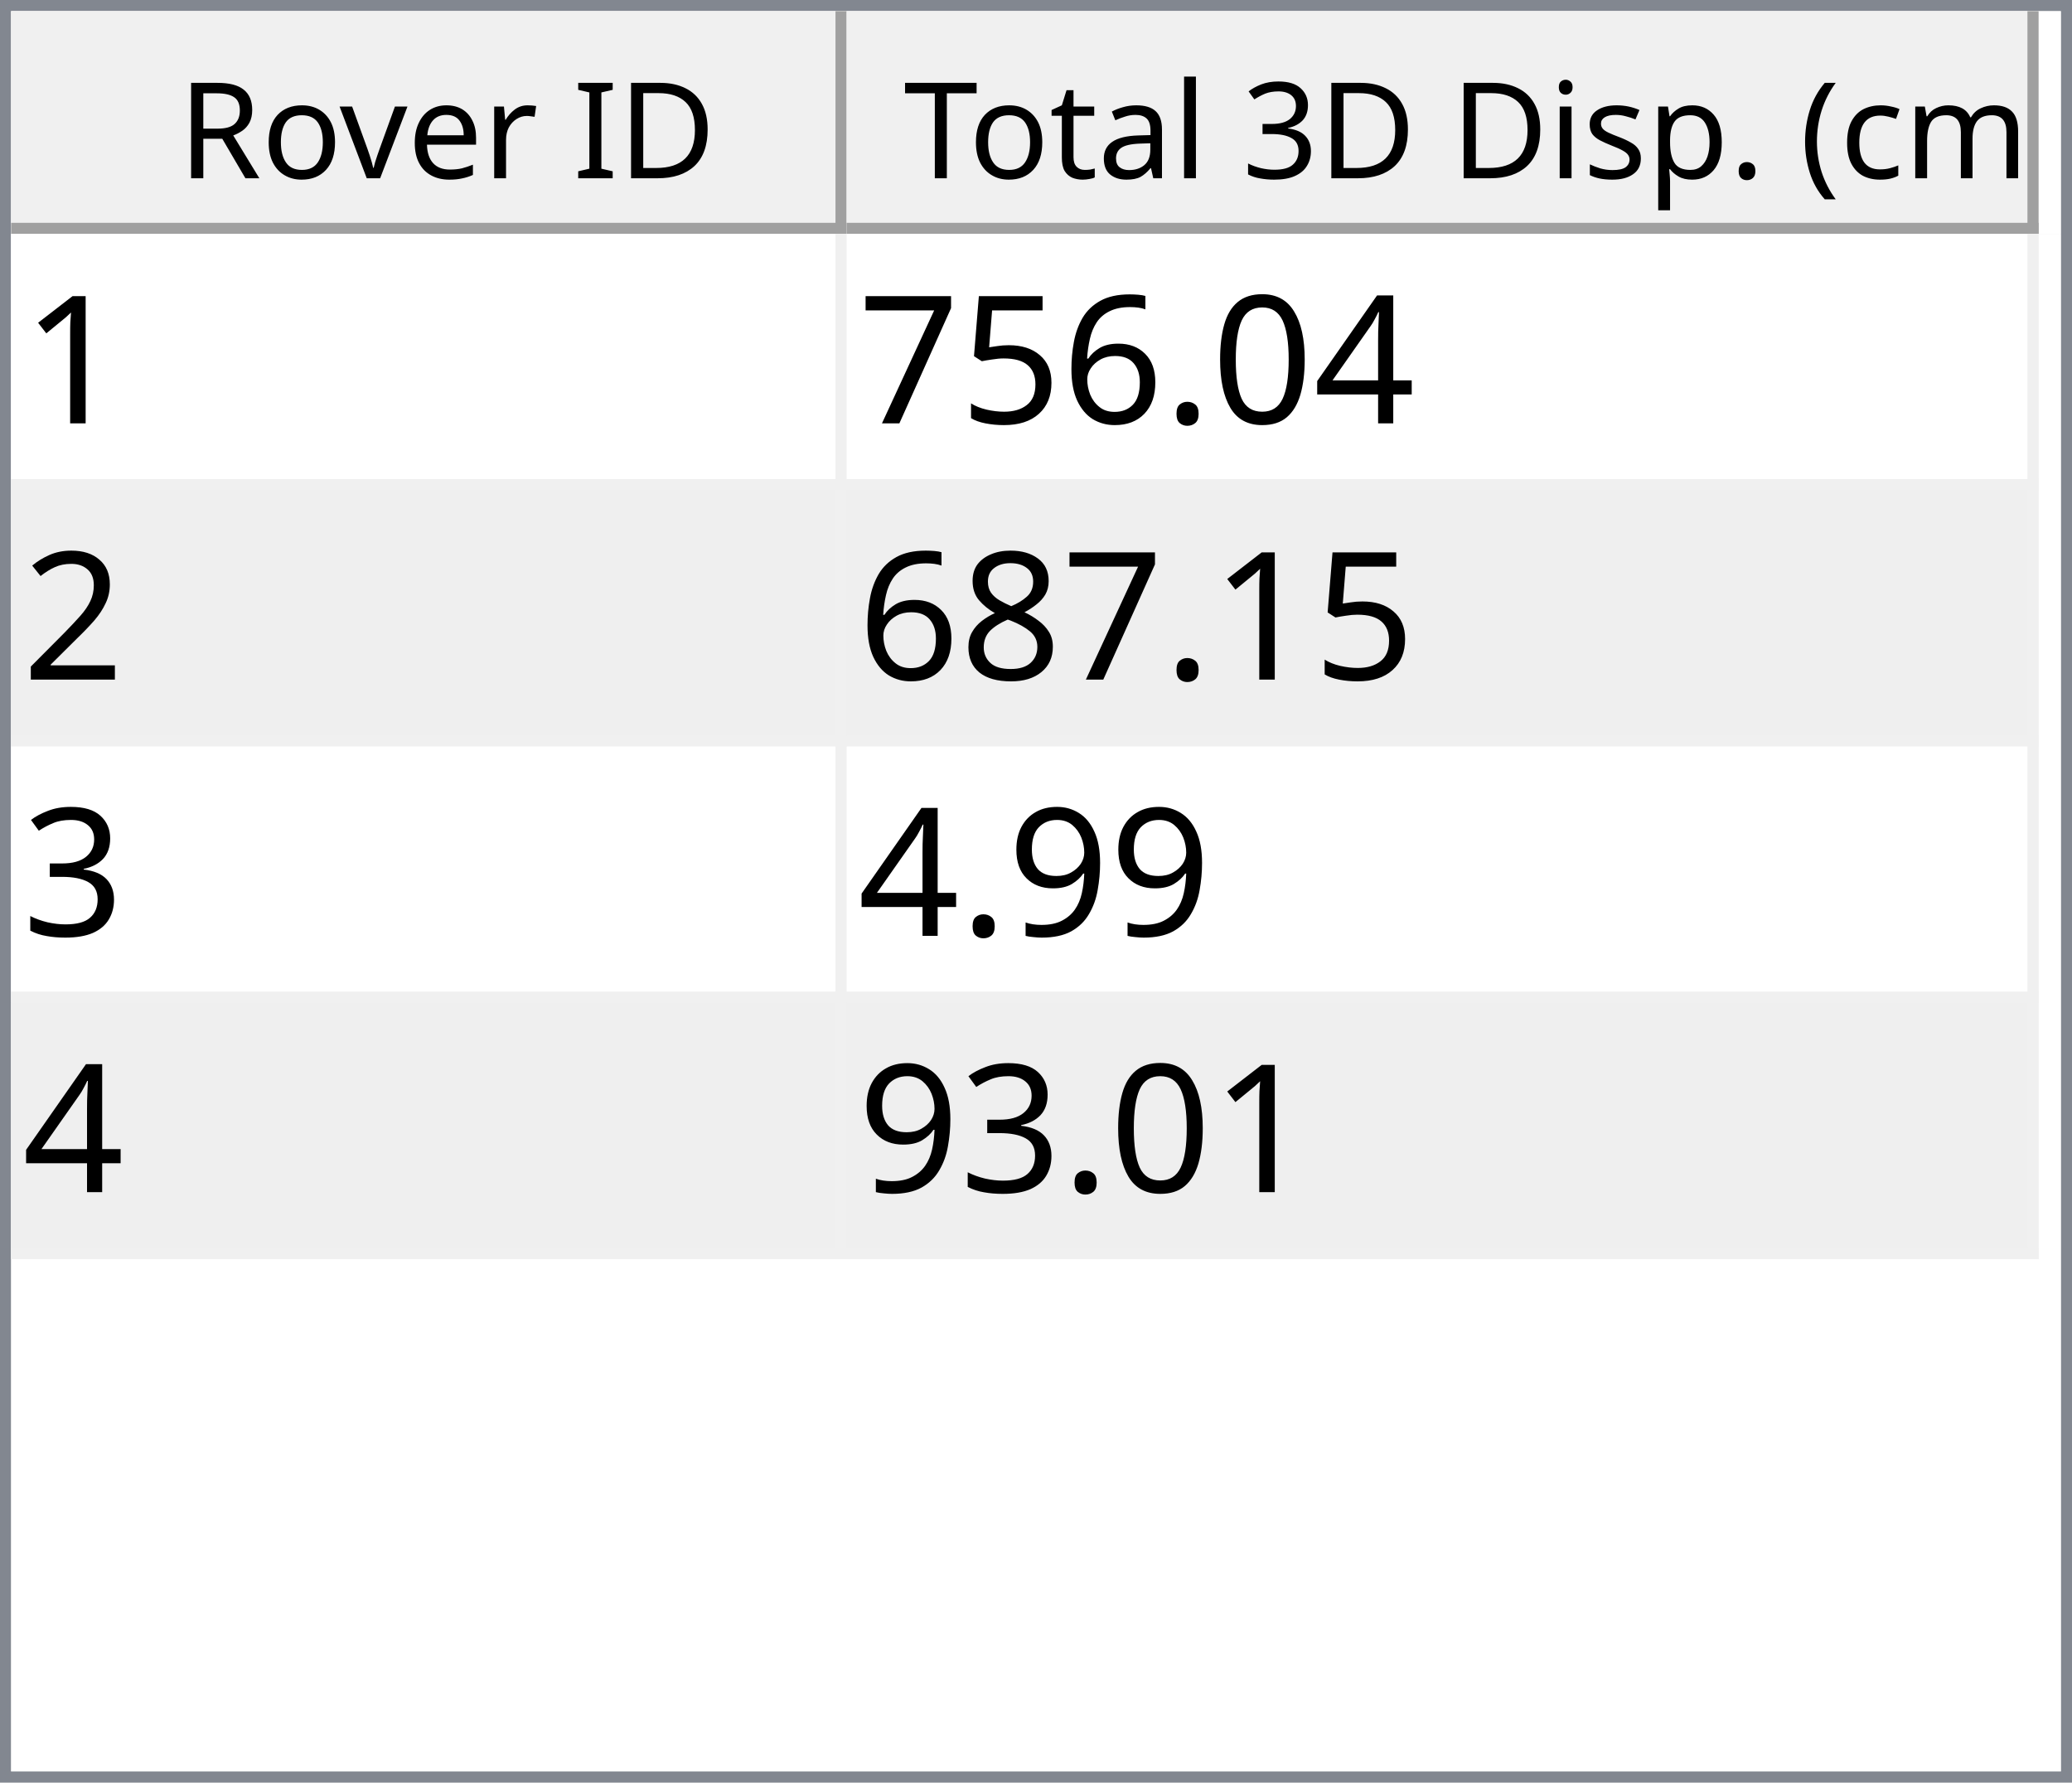
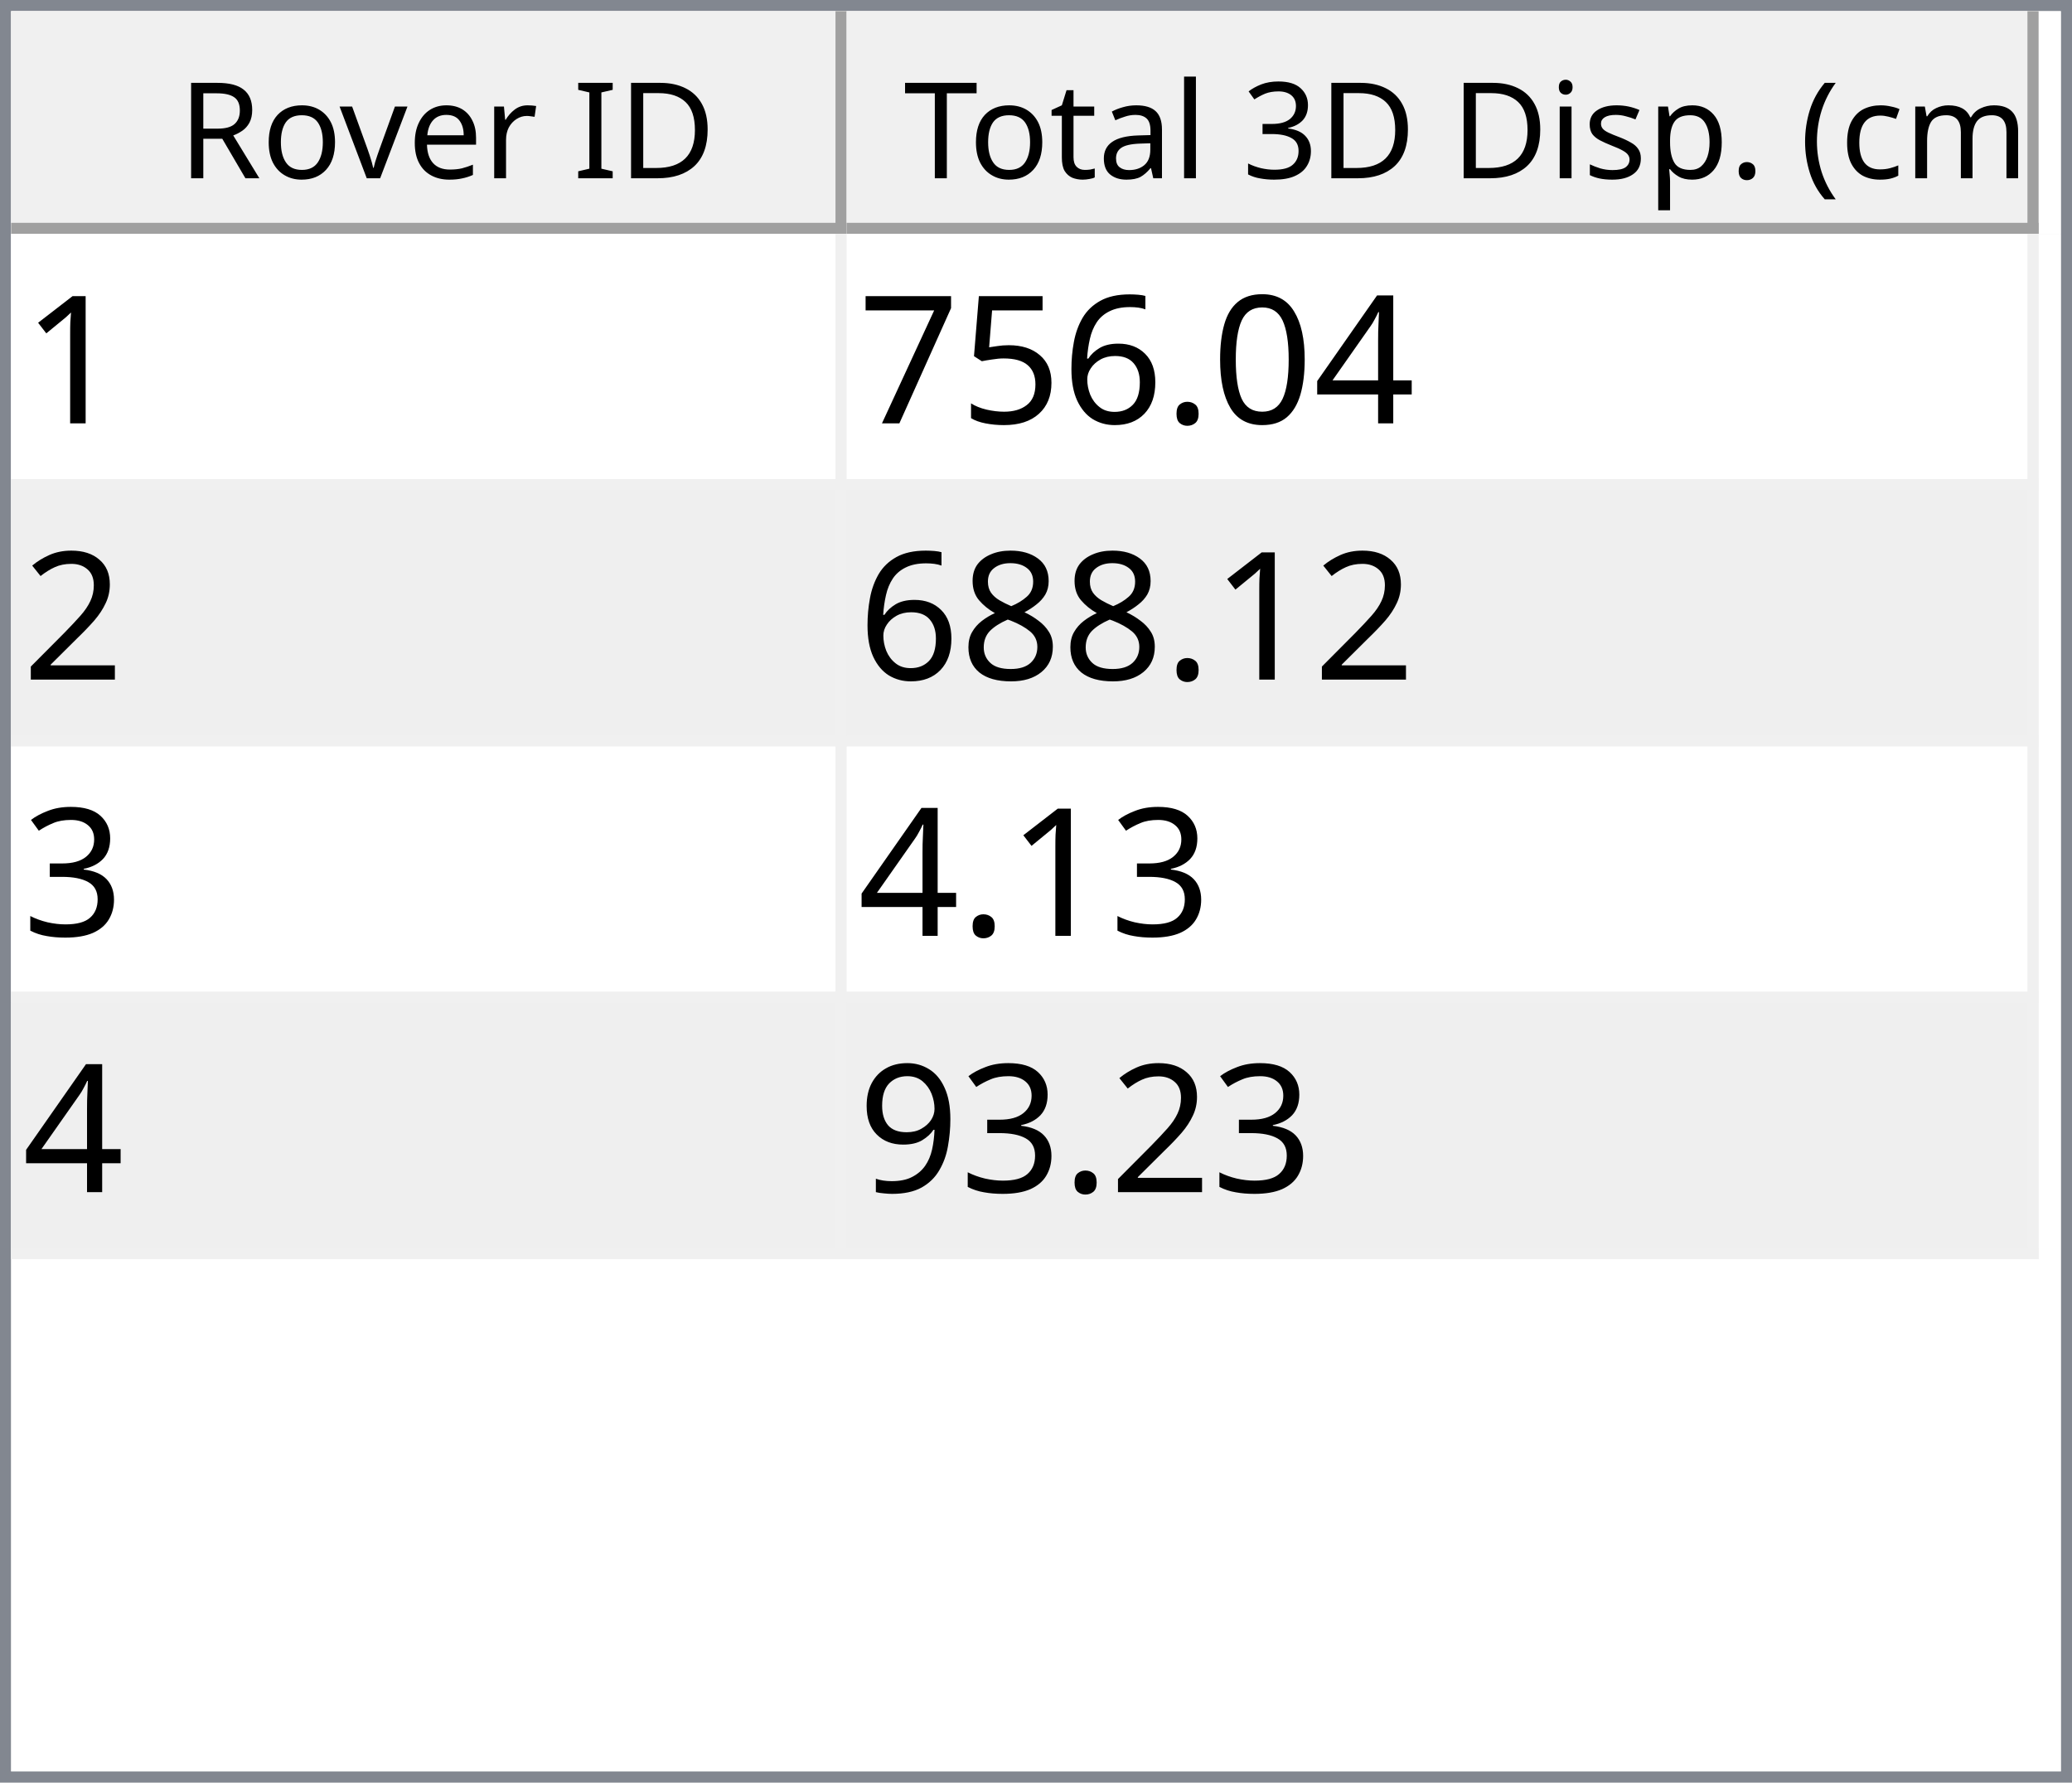
<svg xmlns="http://www.w3.org/2000/svg" style="fill-opacity:1; color-rendering:auto; color-interpolation:auto; text-rendering:auto; stroke:black; stroke-linecap:square; stroke-miterlimit:10; shape-rendering:auto; stroke-opacity:1; fill:black; stroke-dasharray:none; font-weight:normal; stroke-width:1; font-family:'Dialog'; font-style:normal; stroke-linejoin:miter; font-size:12px; stroke-dashoffset:0; image-rendering:auto;" width="186" height="160">
  <defs id="genericDefs" />
  <g>
    <defs id="defs1">
      <clipPath clipPathUnits="userSpaceOnUse" id="clipPath1">
        <path d="M0 0 L186 0 L186 160 L0 160 L0 0 Z" />
      </clipPath>
      <clipPath clipPathUnits="userSpaceOnUse" id="clipPath2">
        <path d="M0 0 L0 160 L186 160 L186 0 Z" />
      </clipPath>
      <clipPath clipPathUnits="userSpaceOnUse" id="clipPath3">
        <path d="M0 0 L0 20 L184 20 L184 0 Z" />
      </clipPath>
      <clipPath clipPathUnits="userSpaceOnUse" id="clipPath4">
        <path d="M0 0 L0 20 L75 20 L75 0 Z" />
      </clipPath>
      <clipPath clipPathUnits="userSpaceOnUse" id="clipPath5">
        <path d="M1 1 L1 19 L74 19 L74 1 Z" />
      </clipPath>
      <clipPath clipPathUnits="userSpaceOnUse" id="clipPath6">
        <path d="M0 0 L0 18 L73 18 L73 0 Z" />
      </clipPath>
      <clipPath clipPathUnits="userSpaceOnUse" id="clipPath7">
        <path d="M-0.5 -0.5 L-0.5 19.5 L74.5 19.5 L74.5 -0.5 Z" />
      </clipPath>
      <clipPath clipPathUnits="userSpaceOnUse" id="clipPath8">
        <path d="M0 0 L0 20 L107 20 L107 0 Z" />
      </clipPath>
      <clipPath clipPathUnits="userSpaceOnUse" id="clipPath9">
        <path d="M1 1 L1 19 L106 19 L106 1 Z" />
      </clipPath>
      <clipPath clipPathUnits="userSpaceOnUse" id="clipPath10">
        <path d="M0 0 L0 18 L105 18 L105 0 Z" />
      </clipPath>
      <clipPath clipPathUnits="userSpaceOnUse" id="clipPath11">
        <path d="M-0.5 -0.5 L-0.5 19.5 L106.5 19.5 L106.5 -0.5 Z" />
      </clipPath>
      <clipPath clipPathUnits="userSpaceOnUse" id="clipPath12">
        <path d="M0 0 L0 138 L184 138 L184 0 Z" />
      </clipPath>
      <clipPath clipPathUnits="userSpaceOnUse" id="clipPath13">
        <path d="M0 0 L0 92 L182 92 L182 0 Z" />
      </clipPath>
      <clipPath clipPathUnits="userSpaceOnUse" id="clipPath14">
        <path d="M-0.5 -0.5 L-0.5 91.5 L181.5 91.5 L181.5 -0.5 Z" />
      </clipPath>
      <clipPath clipPathUnits="userSpaceOnUse" id="clipPath15">
        <path d="M0 0 L0 22 L74 22 L74 0 Z" />
      </clipPath>
      <clipPath clipPathUnits="userSpaceOnUse" id="clipPath16">
        <path d="M0 0 L0 22 L106 22 L106 0 Z" />
      </clipPath>
      <font horiz-adv-x="64.551" id="font1">
        <font-face ascent="107.91" descent="25.098" units-per-em="100" style="font-style:normal; font-family:Segoe UI; font-weight:normal;" />
        <missing-glyph horiz-adv-x="64.551" d="M8.109 0 L8.109 68.266 L56.453 68.266 L56.453 0 L8.109 0 ZM15.328 7.234 L49.219 7.234 L49.219 61.031 L15.328 61.031 L15.328 7.234 Z" />
        <glyph unicode="D" horiz-adv-x="70.117" d="M9.188 0 L9.188 70.016 L28.516 70.016 Q65.531 70.016 65.531 35.891 Q65.531 19.672 55.25 9.836 Q44.969 0 27.734 0 L9.188 0 ZM17.391 62.594 L17.391 7.422 L27.828 7.422 Q41.609 7.422 49.273 14.797 Q56.938 22.172 56.938 35.688 Q56.938 62.594 28.328 62.594 L17.391 62.594 Z" />
        <glyph unicode="I" horiz-adv-x="26.611" d="M17.391 0 L9.188 0 L9.188 70.016 L17.391 70.016 L17.391 0 Z" />
        <glyph unicode=" " horiz-adv-x="27.393" d="" />
        <glyph unicode="r" horiz-adv-x="34.766" d="M34.188 41.891 Q32.078 43.5 28.125 43.5 Q23 43.5 19.555 38.672 Q16.109 33.844 16.109 25.484 L16.109 0 L8.109 0 L8.109 50 L16.109 50 L16.109 39.703 L16.312 39.703 Q18.016 44.969 21.531 47.922 Q25.047 50.875 29.391 50.875 Q32.516 50.875 34.188 50.203 L34.188 41.891 Z" />
        <glyph unicode="e" horiz-adv-x="52.295" d="M48.297 23 L12.984 23 Q13.188 14.656 17.484 10.109 Q21.781 5.562 29.297 5.562 Q37.75 5.562 44.828 11.141 L44.828 3.609 Q38.234 -1.172 27.391 -1.172 Q16.797 -1.172 10.742 5.641 Q4.688 12.453 4.688 24.812 Q4.688 36.469 11.305 43.82 Q17.922 51.172 27.734 51.172 Q37.547 51.172 42.922 44.828 Q48.297 38.484 48.297 27.203 L48.297 23 ZM40.094 29.781 Q40.047 36.719 36.75 40.578 Q33.453 44.438 27.594 44.438 Q21.922 44.438 17.969 40.383 Q14.016 36.328 13.094 29.781 L40.094 29.781 Z" />
        <glyph unicode="v" horiz-adv-x="47.9" d="M47.406 50 L27.484 0 L19.625 0 L0.688 50 L9.469 50 L22.172 13.672 Q23.578 9.672 23.922 6.688 L24.125 6.688 Q24.609 10.453 25.688 13.484 L38.969 50 L47.406 50 Z" />
        <glyph unicode="o" horiz-adv-x="58.594" d="M29 -1.172 Q17.922 -1.172 11.305 5.836 Q4.688 12.844 4.688 24.422 Q4.688 37.016 11.57 44.094 Q18.453 51.172 30.172 51.172 Q41.359 51.172 47.633 44.289 Q53.906 37.406 53.906 25.203 Q53.906 13.234 47.141 6.031 Q40.375 -1.172 29 -1.172 ZM29.594 44.438 Q21.875 44.438 17.383 39.188 Q12.891 33.938 12.891 24.703 Q12.891 15.828 17.43 10.695 Q21.969 5.562 29.594 5.562 Q37.359 5.562 41.531 10.594 Q45.703 15.625 45.703 24.906 Q45.703 34.281 41.531 39.359 Q37.359 44.438 29.594 44.438 Z" />
        <glyph unicode="R" horiz-adv-x="59.814" d="M59.375 0 L49.609 0 L37.891 19.625 Q36.281 22.359 34.766 24.289 Q33.25 26.219 31.664 27.438 Q30.078 28.656 28.25 29.219 Q26.422 29.781 24.125 29.781 L17.391 29.781 L17.391 0 L9.188 0 L9.188 70.016 L30.078 70.016 Q34.672 70.016 38.555 68.867 Q42.438 67.719 45.289 65.375 Q48.141 63.031 49.758 59.547 Q51.375 56.062 51.375 51.375 Q51.375 47.703 50.273 44.656 Q49.172 41.609 47.148 39.211 Q45.125 36.812 42.266 35.133 Q39.406 33.453 35.844 32.516 L35.844 32.328 Q37.594 31.547 38.891 30.547 Q40.188 29.547 41.359 28.18 Q42.531 26.812 43.68 25.078 Q44.828 23.344 46.234 21.047 L59.375 0 ZM17.391 62.594 L17.391 37.203 L28.516 37.203 Q31.594 37.203 34.203 38.133 Q36.812 39.062 38.719 40.797 Q40.625 42.531 41.703 45.047 Q42.781 47.562 42.781 50.688 Q42.781 56.297 39.141 59.445 Q35.5 62.594 28.609 62.594 L17.391 62.594 Z" />
        <glyph unicode=")" horiz-adv-x="30.176" d="M8.297 -15.922 L1.172 -15.922 Q16.406 2.344 16.406 26.812 Q16.406 51.469 1.078 70.016 L8.297 70.016 Q23.531 52.156 23.531 26.703 Q23.531 1.375 8.297 -15.922 Z" />
        <glyph unicode="m" horiz-adv-x="86.133" d="M79.109 0 L71.094 0 L71.094 28.719 Q71.094 37.016 68.531 40.727 Q65.969 44.438 59.906 44.438 Q54.781 44.438 51.195 39.75 Q47.609 35.062 47.609 28.516 L47.609 0 L39.594 0 L39.594 29.688 Q39.594 44.438 28.219 44.438 Q22.953 44.438 19.531 40.016 Q16.109 35.594 16.109 28.516 L16.109 0 L8.109 0 L8.109 50 L16.109 50 L16.109 42.094 L16.312 42.094 Q21.625 51.172 31.844 51.172 Q36.969 51.172 40.773 48.312 Q44.578 45.453 46 40.828 Q51.562 51.172 62.594 51.172 Q79.109 51.172 79.109 30.812 L79.109 0 Z" />
        <glyph unicode="c" horiz-adv-x="46.191" d="M42.188 2.297 Q36.422 -1.172 28.516 -1.172 Q17.828 -1.172 11.258 5.789 Q4.688 12.75 4.688 23.828 Q4.688 36.188 11.766 43.68 Q18.844 51.172 30.672 51.172 Q37.25 51.172 42.281 48.734 L42.281 40.531 Q36.719 44.438 30.375 44.438 Q22.703 44.438 17.797 38.945 Q12.891 33.453 12.891 24.516 Q12.891 15.719 17.508 10.641 Q22.125 5.562 29.891 5.562 Q36.422 5.562 42.188 9.906 L42.188 2.297 Z" />
        <glyph unicode="(" horiz-adv-x="30.176" d="M29.109 -15.922 L21.969 -15.922 Q6.844 1.375 6.844 26.703 Q6.844 52.156 21.969 70.016 L29.203 70.016 Q13.875 51.469 13.875 26.812 Q13.875 2.344 29.109 -15.922 Z" />
        <glyph unicode="." horiz-adv-x="21.68" d="M10.891 -1.078 Q8.641 -1.078 7.055 0.539 Q5.469 2.156 5.469 4.391 Q5.469 6.641 7.055 8.273 Q8.641 9.906 10.891 9.906 Q13.188 9.906 14.797 8.273 Q16.406 6.641 16.406 4.391 Q16.406 2.156 14.797 0.539 Q13.188 -1.078 10.891 -1.078 Z" />
        <glyph unicode="p" horiz-adv-x="58.789" d="M16.312 7.234 L16.109 7.234 L16.109 -23 L8.109 -23 L8.109 50 L16.109 50 L16.109 41.219 L16.312 41.219 Q22.219 51.172 33.594 51.172 Q43.266 51.172 48.688 44.461 Q54.109 37.75 54.109 26.469 Q54.109 13.922 48 6.375 Q41.891 -1.172 31.297 -1.172 Q21.578 -1.172 16.312 7.234 ZM16.109 27.391 L16.109 20.406 Q16.109 14.203 20.141 9.883 Q24.172 5.562 30.375 5.562 Q37.641 5.562 41.773 11.133 Q45.906 16.703 45.906 26.609 Q45.906 34.969 42.047 39.703 Q38.188 44.438 31.594 44.438 Q24.609 44.438 20.359 39.578 Q16.109 34.719 16.109 27.391 Z" />
        <glyph unicode="s" horiz-adv-x="42.432" d="M5.078 1.812 L5.078 10.406 Q11.625 5.562 19.484 5.562 Q30.031 5.562 30.031 12.594 Q30.031 14.594 29.125 15.992 Q28.219 17.391 26.68 18.461 Q25.141 19.531 23.07 20.383 Q21 21.234 18.609 22.172 Q15.281 23.484 12.766 24.828 Q10.25 26.172 8.57 27.859 Q6.891 29.547 6.031 31.695 Q5.172 33.844 5.172 36.719 Q5.172 40.234 6.789 42.945 Q8.406 45.656 11.086 47.484 Q13.766 49.312 17.211 50.242 Q20.656 51.172 24.312 51.172 Q30.812 51.172 35.938 48.922 L35.938 40.828 Q30.422 44.438 23.25 44.438 Q21 44.438 19.195 43.922 Q17.391 43.406 16.094 42.477 Q14.797 41.547 14.086 40.258 Q13.375 38.969 13.375 37.406 Q13.375 35.453 14.086 34.133 Q14.797 32.812 16.164 31.789 Q17.531 30.766 19.484 29.938 Q21.438 29.109 23.922 28.125 Q27.25 26.859 29.883 25.516 Q32.516 24.172 34.375 22.484 Q36.234 20.797 37.234 18.602 Q38.234 16.406 38.234 13.375 Q38.234 9.672 36.602 6.938 Q34.969 4.203 32.234 2.398 Q29.5 0.594 25.93 -0.289 Q22.359 -1.172 18.453 -1.172 Q10.75 -1.172 5.078 1.812 Z" />
        <glyph unicode="i" horiz-adv-x="24.219" d="M12.203 62.703 Q10.062 62.703 8.547 64.164 Q7.031 65.625 7.031 67.875 Q7.031 70.125 8.547 71.609 Q10.062 73.094 12.203 73.094 Q14.406 73.094 15.945 71.609 Q17.484 70.125 17.484 67.875 Q17.484 65.719 15.945 64.211 Q14.406 62.703 12.203 62.703 ZM16.109 0 L8.109 0 L8.109 50 L16.109 50 L16.109 0 Z" />
        <glyph unicode="3" horiz-adv-x="53.906" d="M46.531 19.828 Q46.531 15.094 44.75 11.211 Q42.969 7.328 39.719 4.57 Q36.469 1.812 31.93 0.297 Q27.391 -1.219 21.922 -1.219 Q11.922 -1.219 6 2.594 L6 11.188 Q13.094 5.609 22.219 5.609 Q25.875 5.609 28.828 6.539 Q31.781 7.469 33.906 9.227 Q36.031 10.984 37.18 13.477 Q38.328 15.969 38.328 19.094 Q38.328 32.812 18.797 32.812 L12.984 32.812 L12.984 39.594 L18.5 39.594 Q35.797 39.594 35.797 52.484 Q35.797 64.406 22.609 64.406 Q15.188 64.406 8.688 59.422 L8.688 67.188 Q15.375 71.188 24.609 71.188 Q29 71.188 32.57 69.969 Q36.141 68.75 38.68 66.555 Q41.219 64.359 42.609 61.281 Q44 58.203 44 54.5 Q44 40.672 30.031 36.719 L30.031 36.531 Q33.594 36.141 36.625 34.797 Q39.656 33.453 41.852 31.305 Q44.047 29.156 45.289 26.25 Q46.531 23.344 46.531 19.828 Z" />
        <glyph unicode="l" horiz-adv-x="24.219" d="M16.109 0 L8.109 0 L8.109 74.031 L16.109 74.031 L16.109 0 Z" />
        <glyph unicode="a" horiz-adv-x="50.879" d="M43.891 0 L35.891 0 L35.891 7.812 L35.688 7.812 Q30.469 -1.172 20.312 -1.172 Q12.844 -1.172 8.617 2.781 Q4.391 6.734 4.391 13.281 Q4.391 27.297 20.906 29.594 L35.891 31.688 Q35.891 44.438 25.594 44.438 Q16.547 44.438 9.281 38.281 L9.281 46.484 Q16.656 51.172 26.266 51.172 Q43.891 51.172 43.891 32.516 L43.891 0 ZM35.891 25.297 L23.828 23.641 Q18.266 22.859 15.43 20.875 Q12.594 18.891 12.594 13.875 Q12.594 10.203 15.211 7.883 Q17.828 5.562 22.172 5.562 Q28.125 5.562 32.008 9.742 Q35.891 13.922 35.891 20.312 L35.891 25.297 Z" />
        <glyph unicode="t" horiz-adv-x="33.887" d="M31.297 0.484 Q28.469 -1.078 23.828 -1.078 Q10.688 -1.078 10.688 13.578 L10.688 43.172 L2.094 43.172 L2.094 50 L10.688 50 L10.688 62.203 L18.703 64.797 L18.703 50 L31.297 50 L31.297 43.172 L18.703 43.172 L18.703 14.984 Q18.703 9.969 20.414 7.82 Q22.125 5.672 26.078 5.672 Q29.109 5.672 31.297 7.328 L31.297 0.484 Z" />
        <glyph unicode="T" horiz-adv-x="52.393" d="M50.594 62.594 L30.375 62.594 L30.375 0 L22.172 0 L22.172 62.594 L2 62.594 L2 70.016 L50.594 70.016 L50.594 62.594 Z" />
      </font>
      <font horiz-adv-x="75.0" id="font2">
        <font-face ascent="100.537" descent="21.973" units-per-em="100" style="font-style:normal; font-family:sans-serif; font-weight:normal;" />
        <missing-glyph horiz-adv-x="75.0" d="M12.5 0 L12.5 62.5 L62.5 62.5 L62.5 0 L12.5 0 ZM14.062 1.562 L60.938 1.562 L60.938 60.938 L14.062 60.938 L14.062 1.562 Z" />
        <glyph unicode="1" horiz-adv-x="55.615" d="M37.25 0 L28.469 0 L28.469 56 Q25.297 52.984 20.141 49.953 Q14.984 46.922 10.891 45.406 L10.891 53.906 Q18.266 57.375 23.781 62.305 Q29.297 67.234 31.594 71.875 L37.25 71.875 L37.25 0 Z" />
        <glyph unicode="4" horiz-adv-x="55.615" d="M32.328 0 L32.328 17.141 L1.266 17.141 L1.266 25.203 L33.938 71.578 L41.109 71.578 L41.109 25.203 L50.781 25.203 L50.781 17.141 L41.109 17.141 L41.109 0 L32.328 0 ZM32.328 25.203 L32.328 57.469 L9.906 25.203 L32.328 25.203 Z" />
        <glyph unicode="0" horiz-adv-x="55.615" d="M4.156 35.297 Q4.156 48 6.766 55.742 Q9.375 63.484 14.523 67.68 Q19.672 71.875 27.484 71.875 Q33.25 71.875 37.594 69.555 Q41.938 67.234 44.773 62.867 Q47.609 58.5 49.219 52.227 Q50.828 45.953 50.828 35.297 Q50.828 22.703 48.242 14.969 Q45.656 7.234 40.508 3.008 Q35.359 -1.219 27.484 -1.219 Q17.141 -1.219 11.234 6.203 Q4.156 15.141 4.156 35.297 ZM13.188 35.297 Q13.188 17.672 17.312 11.836 Q21.438 6 27.484 6 Q33.547 6 37.672 11.859 Q41.797 17.719 41.797 35.297 Q41.797 52.984 37.672 58.789 Q33.547 64.594 27.391 64.594 Q21.344 64.594 17.719 59.469 Q13.188 52.938 13.188 35.297 Z" />
        <glyph unicode="." horiz-adv-x="27.783" d="M9.078 0 L9.078 10.016 L19.094 10.016 L19.094 0 L9.078 0 Z" />
        <glyph unicode="6" horiz-adv-x="55.615" d="M49.75 54.047 L41.016 53.375 Q39.844 58.547 37.703 60.891 Q34.125 64.656 28.906 64.656 Q24.703 64.656 21.531 62.312 Q17.391 59.281 14.992 53.469 Q12.594 47.656 12.5 36.922 Q15.672 41.75 20.266 44.094 Q24.859 46.438 29.891 46.438 Q38.672 46.438 44.852 39.969 Q51.031 33.5 51.031 23.25 Q51.031 16.5 48.125 10.719 Q45.219 4.938 40.141 1.859 Q35.062 -1.219 28.609 -1.219 Q17.625 -1.219 10.695 6.859 Q3.766 14.938 3.766 33.5 Q3.766 54.25 11.422 63.672 Q18.109 71.875 29.438 71.875 Q37.891 71.875 43.289 67.141 Q48.688 62.406 49.75 54.047 ZM13.875 23.188 Q13.875 18.656 15.797 14.508 Q17.719 10.359 21.188 8.18 Q24.656 6 28.469 6 Q34.031 6 38.039 10.492 Q42.047 14.984 42.047 22.703 Q42.047 30.125 38.086 34.398 Q34.125 38.672 28.125 38.672 Q22.172 38.672 18.023 34.398 Q13.875 30.125 13.875 23.188 Z" />
        <glyph unicode="5" horiz-adv-x="55.615" d="M4.156 18.75 L13.375 19.531 Q14.406 12.797 18.141 9.398 Q21.875 6 27.156 6 Q33.5 6 37.891 10.789 Q42.281 15.578 42.281 23.484 Q42.281 31 38.062 35.352 Q33.844 39.703 27 39.703 Q22.75 39.703 19.336 37.773 Q15.922 35.844 13.969 32.766 L5.719 33.844 L12.641 70.609 L48.25 70.609 L48.25 62.203 L19.672 62.203 L15.828 42.969 Q22.266 47.469 29.344 47.469 Q38.719 47.469 45.164 40.969 Q51.609 34.469 51.609 24.266 Q51.609 14.547 45.953 7.469 Q39.062 -1.219 27.156 -1.219 Q17.391 -1.219 11.211 4.25 Q5.031 9.719 4.156 18.75 Z" />
        <glyph unicode="7" horiz-adv-x="55.615" d="M4.734 62.203 L4.734 70.656 L51.078 70.656 L51.078 63.812 Q44.234 56.547 37.523 44.484 Q30.812 32.422 27.156 19.672 Q24.516 10.688 23.781 0 L14.75 0 Q14.891 8.453 18.062 20.414 Q21.234 32.375 27.172 43.484 Q33.109 54.594 39.797 62.203 L4.734 62.203 Z" />
        <glyph unicode="2" horiz-adv-x="55.615" d="M50.344 8.453 L50.344 0 L3.031 0 Q2.938 3.172 4.047 6.109 Q5.859 10.938 9.836 15.625 Q13.812 20.312 21.344 26.469 Q33.016 36.031 37.117 41.625 Q41.219 47.219 41.219 52.203 Q41.219 57.422 37.477 61.008 Q33.734 64.594 27.734 64.594 Q21.391 64.594 17.578 60.789 Q13.766 56.984 13.719 50.25 L4.688 51.172 Q5.609 61.281 11.664 66.578 Q17.719 71.875 27.938 71.875 Q38.234 71.875 44.242 66.164 Q50.25 60.453 50.25 52 Q50.25 47.703 48.492 43.555 Q46.734 39.406 42.656 34.812 Q38.578 30.219 29.109 22.219 Q21.188 15.578 18.945 13.211 Q16.703 10.844 15.234 8.453 L50.344 8.453 Z" />
        <glyph unicode="8" horiz-adv-x="55.615" d="M17.672 38.812 Q12.203 40.828 9.57 44.539 Q6.938 48.25 6.938 53.422 Q6.938 61.234 12.555 66.555 Q18.172 71.875 27.484 71.875 Q36.859 71.875 42.578 66.43 Q48.297 60.984 48.297 53.172 Q48.297 48.188 45.68 44.508 Q43.062 40.828 37.75 38.812 Q44.344 36.672 47.781 31.883 Q51.219 27.094 51.219 20.453 Q51.219 11.281 44.727 5.031 Q38.234 -1.219 27.641 -1.219 Q17.047 -1.219 10.547 5.055 Q4.047 11.328 4.047 20.703 Q4.047 27.688 7.594 32.398 Q11.141 37.109 17.672 38.812 ZM15.922 53.719 Q15.922 48.641 19.195 45.414 Q22.469 42.188 27.688 42.188 Q32.766 42.188 36.016 45.383 Q39.266 48.578 39.266 53.219 Q39.266 58.062 35.914 61.359 Q32.562 64.656 27.594 64.656 Q22.562 64.656 19.242 61.43 Q15.922 58.203 15.922 53.719 ZM13.094 20.656 Q13.094 16.891 14.875 13.375 Q16.656 9.859 20.172 7.93 Q23.688 6 27.734 6 Q34.031 6 38.133 10.055 Q42.234 14.109 42.234 20.359 Q42.234 26.703 38.016 30.859 Q33.797 35.016 27.438 35.016 Q21.234 35.016 17.164 30.914 Q13.094 26.812 13.094 20.656 Z" />
        <glyph unicode="3" horiz-adv-x="55.615" d="M4.203 18.891 L12.984 20.062 Q14.5 12.594 18.141 9.297 Q21.781 6 27 6 Q33.203 6 37.477 10.297 Q41.75 14.594 41.75 20.953 Q41.75 27 37.797 30.93 Q33.844 34.859 27.734 34.859 Q25.25 34.859 21.531 33.891 L22.516 41.609 Q23.391 41.5 23.922 41.5 Q29.547 41.5 34.039 44.43 Q38.531 47.359 38.531 53.469 Q38.531 58.297 35.258 61.477 Q31.984 64.656 26.812 64.656 Q21.688 64.656 18.266 61.43 Q14.844 58.203 13.875 51.766 L5.078 53.328 Q6.688 62.156 12.398 67.016 Q18.109 71.875 26.609 71.875 Q32.469 71.875 37.398 69.359 Q42.328 66.844 44.945 62.5 Q47.562 58.156 47.562 53.266 Q47.562 48.641 45.07 44.828 Q42.578 41.016 37.703 38.766 Q44.047 37.312 47.562 32.695 Q51.078 28.078 51.078 21.141 Q51.078 11.766 44.242 5.25 Q37.406 -1.266 26.953 -1.266 Q17.531 -1.266 11.305 4.352 Q5.078 9.969 4.203 18.891 Z" />
        <glyph unicode="9" horiz-adv-x="55.615" d="M5.469 16.547 L13.922 17.328 Q14.984 11.375 18.016 8.688 Q21.047 6 25.781 6 Q29.828 6 32.883 7.859 Q35.938 9.719 37.891 12.82 Q39.844 15.922 41.164 21.195 Q42.484 26.469 42.484 31.938 Q42.484 32.516 42.438 33.688 Q39.797 29.5 35.234 26.883 Q30.672 24.266 25.344 24.266 Q16.453 24.266 10.305 30.711 Q4.156 37.156 4.156 47.703 Q4.156 58.594 10.578 65.234 Q17 71.875 26.656 71.875 Q33.641 71.875 39.43 68.117 Q45.219 64.359 48.219 57.398 Q51.219 50.438 51.219 37.25 Q51.219 23.531 48.242 15.406 Q45.266 7.281 39.383 3.031 Q33.5 -1.219 25.594 -1.219 Q17.188 -1.219 11.867 3.445 Q6.547 8.109 5.469 16.547 ZM41.453 48.141 Q41.453 55.719 37.43 60.156 Q33.406 64.594 27.734 64.594 Q21.875 64.594 17.531 59.812 Q13.188 55.031 13.188 47.406 Q13.188 40.578 17.312 36.305 Q21.438 32.031 27.484 32.031 Q33.594 32.031 37.523 36.305 Q41.453 40.578 41.453 48.141 Z" />
      </font>
    </defs>
    <g style="fill:white; stroke:white;">
      <rect x="0" y="0" width="186" style="clip-path:url(#clipPath1); stroke:none;" height="160" />
    </g>
    <g style="fill:white; text-rendering:optimizeSpeed; color-rendering:optimizeSpeed; image-rendering:optimizeSpeed; shape-rendering:crispEdges; stroke:white; color-interpolation:sRGB;">
      <rect x="0" width="186" height="160" y="0" style="stroke:none;" />
      <path style="stroke:none;" d="M0 160 L186 160 L186 0 L0 0 Z" />
    </g>
    <g style="fill:rgb(240,240,240); font-family:'Segoe UI'; stroke:rgb(240,240,240);">
      <rect x="0" y="0" width="186" style="clip-path:url(#clipPath2); stroke:none;" height="160" />
    </g>
    <g style="fill:rgb(130,135,144); font-family:'Segoe UI'; stroke:rgb(130,135,144);">
      <path d="M0 0 L186 0 L186 160 L0 160 L0 0 ZM1 1 L185 1 L185 159 L1 159 L1 1 Z" style="fill-rule:evenodd; clip-path:url(#clipPath2); stroke:none;" />
    </g>
    <g style="fill:white; font-family:'Segoe UI'; stroke:white;" transform="translate(1,1)">
      <rect x="0" y="0" width="184" style="clip-path:url(#clipPath3); stroke:none;" height="20" />
    </g>
    <g style="fill:rgb(240,240,240); font-family:'Segoe UI'; stroke:rgb(240,240,240);" transform="translate(1,1)">
      <rect x="0" y="0" width="75" style="clip-path:url(#clipPath4); stroke:none;" height="20" />
    </g>
    <g style="font-family:'Segoe UI';" transform="translate(2,2)">
      <text x="14" xml:space="preserve" y="14" style="clip-path:url(#clipPath6); stroke:none;">Rover ID</text>
    </g>
    <g style="fill:rgb(160,160,160); font-family:'Segoe UI'; stroke:rgb(160,160,160); stroke-linejoin:bevel;" transform="translate(1.5,1.5)">
      <line x1="74" x2="74" y1="0" style="fill:none; clip-path:url(#clipPath7);" y2="19" />
    </g>
    <g style="fill:rgb(160,160,160); font-family:'Segoe UI'; stroke:rgb(160,160,160); stroke-linejoin:bevel;" transform="matrix(1,0,0,1,1,1) translate(0.5,0.5)">
      <line x1="0" x2="74" y1="19" style="fill:none; clip-path:url(#clipPath7);" y2="19" />
    </g>
    <g style="fill:rgb(240,240,240); font-family:'Segoe UI'; stroke:rgb(240,240,240);" transform="translate(76,1)">
      <rect x="0" y="0" width="107" style="clip-path:url(#clipPath8); stroke:none;" height="20" />
    </g>
    <g style="font-family:'Segoe UI';" transform="translate(77,2)">
      <text x="1" xml:space="preserve" y="14" style="clip-path:url(#clipPath10); stroke:none;"> Total 3D Disp. (cm)</text>
    </g>
    <g style="fill:rgb(160,160,160); font-family:'Segoe UI'; stroke:rgb(160,160,160); stroke-linejoin:bevel;" transform="translate(76.5,1.5)">
      <line x1="106" x2="106" y1="0" style="fill:none; clip-path:url(#clipPath11);" y2="19" />
    </g>
    <g style="fill:rgb(160,160,160); font-family:'Segoe UI'; stroke:rgb(160,160,160); stroke-linejoin:bevel;" transform="matrix(1,0,0,1,76,1) translate(0.5,0.5)">
      <line x1="0" x2="106" y1="19" style="fill:none; clip-path:url(#clipPath11);" y2="19" />
    </g>
    <g style="fill:white; font-family:'Segoe UI'; stroke:white;" transform="translate(1,21)">
      <rect x="0" y="0" width="184" style="clip-path:url(#clipPath12); stroke:none;" height="138" />
    </g>
    <g style="fill:rgb(240,240,240); font-size:16px; font-family:sans-serif; stroke:rgb(240,240,240);" transform="translate(1,21)">
      <rect x="0" y="0" width="182" style="clip-path:url(#clipPath13); stroke:none;" height="92" />
      <line transform="translate(0.5,0.5)" x1="0" x2="181" y1="22" style="clip-path:url(#clipPath14); fill:none; stroke-linejoin:bevel;" y2="22" />
    </g>
    <g transform="matrix(1,0,0,1,1,21) translate(0.5,0.5)" style="fill:rgb(240,240,240); font-size:16px; font-family:sans-serif; stroke:rgb(240,240,240); stroke-linejoin:bevel;">
      <line x1="0" x2="181" y1="45" style="fill:none; clip-path:url(#clipPath14);" y2="45" />
    </g>
    <g transform="matrix(1,0,0,1,1,21) translate(0.5,0.5)" style="fill:rgb(240,240,240); font-size:16px; font-family:sans-serif; stroke:rgb(240,240,240); stroke-linejoin:bevel;">
      <line x1="0" x2="181" y1="68" style="fill:none; clip-path:url(#clipPath14);" y2="68" />
    </g>
    <g transform="matrix(1,0,0,1,1,21) translate(0.5,0.5)" style="fill:rgb(240,240,240); font-size:16px; font-family:sans-serif; stroke:rgb(240,240,240); stroke-linejoin:bevel;">
      <line x1="0" x2="181" y1="91" style="fill:none; clip-path:url(#clipPath14);" y2="91" />
    </g>
    <g transform="matrix(1,0,0,1,1,21) translate(0.5,0.5)" style="fill:rgb(240,240,240); font-size:16px; font-family:sans-serif; stroke:rgb(240,240,240); stroke-linejoin:bevel;">
      <line x1="74" x2="74" y1="0" style="fill:none; clip-path:url(#clipPath14);" y2="91" />
    </g>
    <g transform="matrix(1,0,0,1,1,21) translate(0.5,0.5)" style="fill:rgb(240,240,240); font-size:16px; font-family:sans-serif; stroke:rgb(240,240,240); stroke-linejoin:bevel;">
      <line x1="181" x2="181" y1="0" style="fill:none; clip-path:url(#clipPath14);" y2="91" />
    </g>
    <g style="fill:white; font-size:16px; font-family:sans-serif; stroke:white;" transform="matrix(1,0,0,1,1,21)">
      <rect x="0" y="0" width="74" style="clip-path:url(#clipPath15); stroke:none;" height="22" />
      <text x="1" y="17" style="fill:black; clip-path:url(#clipPath15); stroke:none;" xml:space="preserve">1</text>
    </g>
    <g style="fill:white; font-size:16px; font-family:sans-serif; stroke:white;" transform="matrix(1,0,0,1,1,21) translate(75,0)">
      <rect x="0" y="0" width="106" style="clip-path:url(#clipPath16); stroke:none;" height="22" />
      <text x="1" y="17" style="fill:black; clip-path:url(#clipPath16); stroke:none;" xml:space="preserve">756.04</text>
    </g>
    <g style="fill:rgb(239,239,239); font-size:16px; font-family:sans-serif; stroke:rgb(239,239,239);" transform="matrix(1,0,0,1,1,21) translate(0,23)">
      <rect x="0" y="0" width="74" style="clip-path:url(#clipPath15); stroke:none;" height="22" />
      <text x="1" y="17" style="fill:black; clip-path:url(#clipPath15); stroke:none;" xml:space="preserve">2</text>
    </g>
    <g style="fill:rgb(239,239,239); font-size:16px; font-family:sans-serif; stroke:rgb(239,239,239);" transform="matrix(1,0,0,1,1,21) translate(75,23)">
      <rect x="0" y="0" width="106" style="clip-path:url(#clipPath16); stroke:none;" height="22" />
-       <text x="1" y="17" style="fill:black; clip-path:url(#clipPath16); stroke:none;" xml:space="preserve">687.15</text>
+       <text x="1" y="17" style="fill:black; clip-path:url(#clipPath16); stroke:none;" xml:space="preserve">688.12</text>
    </g>
    <g style="fill:white; font-size:16px; font-family:sans-serif; stroke:white;" transform="matrix(1,0,0,1,1,21) translate(0,46)">
      <rect x="0" y="0" width="74" style="clip-path:url(#clipPath15); stroke:none;" height="22" />
      <text x="1" y="17" style="fill:black; clip-path:url(#clipPath15); stroke:none;" xml:space="preserve">3</text>
    </g>
    <g style="fill:white; font-size:16px; font-family:sans-serif; stroke:white;" transform="matrix(1,0,0,1,1,21) translate(75,46)">
      <rect x="0" y="0" width="106" style="clip-path:url(#clipPath16); stroke:none;" height="22" />
-       <text x="1" y="17" style="fill:black; clip-path:url(#clipPath16); stroke:none;" xml:space="preserve">4.99</text>
+       <text x="1" y="17" style="fill:black; clip-path:url(#clipPath16); stroke:none;" xml:space="preserve">4.13</text>
    </g>
    <g style="fill:rgb(239,239,239); font-size:16px; font-family:sans-serif; stroke:rgb(239,239,239);" transform="matrix(1,0,0,1,1,21) translate(0,69)">
      <rect x="0" y="0" width="74" style="clip-path:url(#clipPath15); stroke:none;" height="22" />
      <text x="1" y="17" style="fill:black; clip-path:url(#clipPath15); stroke:none;" xml:space="preserve">4</text>
    </g>
    <g style="fill:rgb(239,239,239); font-size:16px; font-family:sans-serif; stroke:rgb(239,239,239);" transform="matrix(1,0,0,1,1,21) translate(75,69)">
      <rect x="0" y="0" width="106" style="clip-path:url(#clipPath16); stroke:none;" height="22" />
-       <text x="1" y="17" style="fill:black; clip-path:url(#clipPath16); stroke:none;" xml:space="preserve">93.01</text>
+       <text x="1" y="17" style="fill:black; clip-path:url(#clipPath16); stroke:none;" xml:space="preserve">93.23</text>
    </g>
  </g>
</svg>
